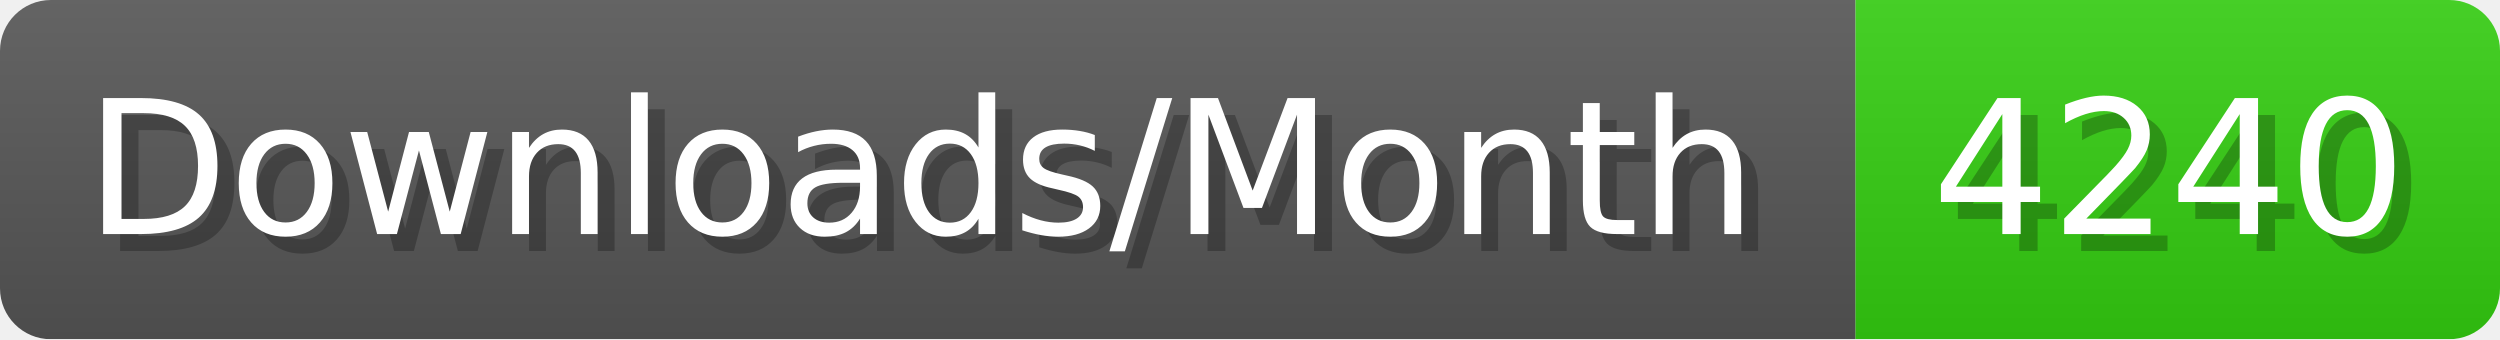
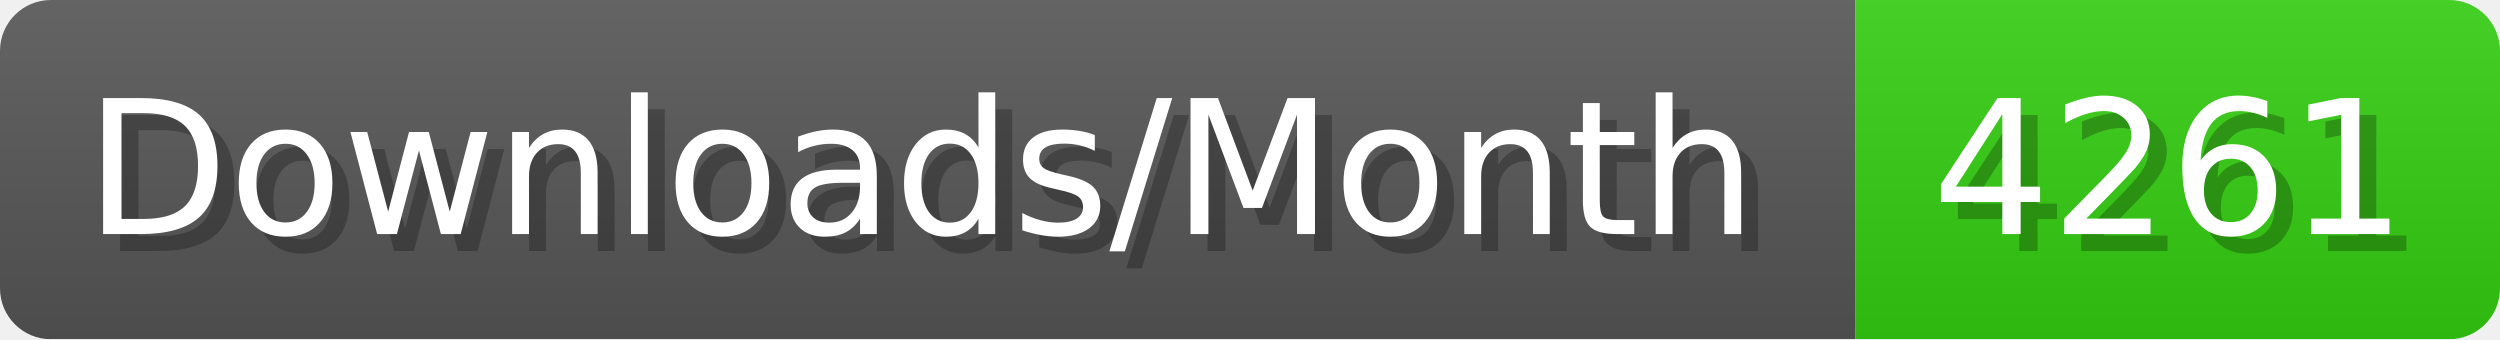
- <svg xmlns="http://www.w3.org/2000/svg" width="147.4" height="20" viewBox="0 0 1474 200" role="img" aria-label="Downloads/Month: 4240">
+ <svg xmlns="http://www.w3.org/2000/svg" width="147.4" height="20" viewBox="0 0 1474 200" role="img" aria-label="Downloads/Month: 4261">
  <linearGradient id="YlXUI" x2="0" y2="100%">
    <stop offset="0" stop-opacity=".1" stop-color="#EEE" />
    <stop offset="1" stop-opacity=".1" />
  </linearGradient>
  <mask id="JHhop">
    <rect width="1474" height="200" rx="30" fill="#FFF" />
  </mask>
  <g mask="url(#JHhop)">
    <rect width="1094" height="200" fill="#555" />
    <rect width="380" height="200" fill="#3C1" x="1094" />
    <rect width="1474" height="200" fill="url(#YlXUI)" />
  </g>
  <g aria-hidden="true" fill="#fff" text-anchor="start" font-family="Verdana,DejaVu Sans,sans-serif" font-size="110">
    <text x="60" y="148" textLength="994" fill="#000" opacity="0.25">Downloads/Month</text>
    <text x="50" y="138" textLength="994">Downloads/Month</text>
-     <text x="1149" y="148" textLength="280" fill="#000" opacity="0.25">4240</text>
-     <text x="1139" y="138" textLength="280">4240</text>
+     <text x="1149" y="148" textLength="280" fill="#000" opacity="0.25">4261</text>
+     <text x="1139" y="138" textLength="280">4261</text>
  </g>
</svg>
